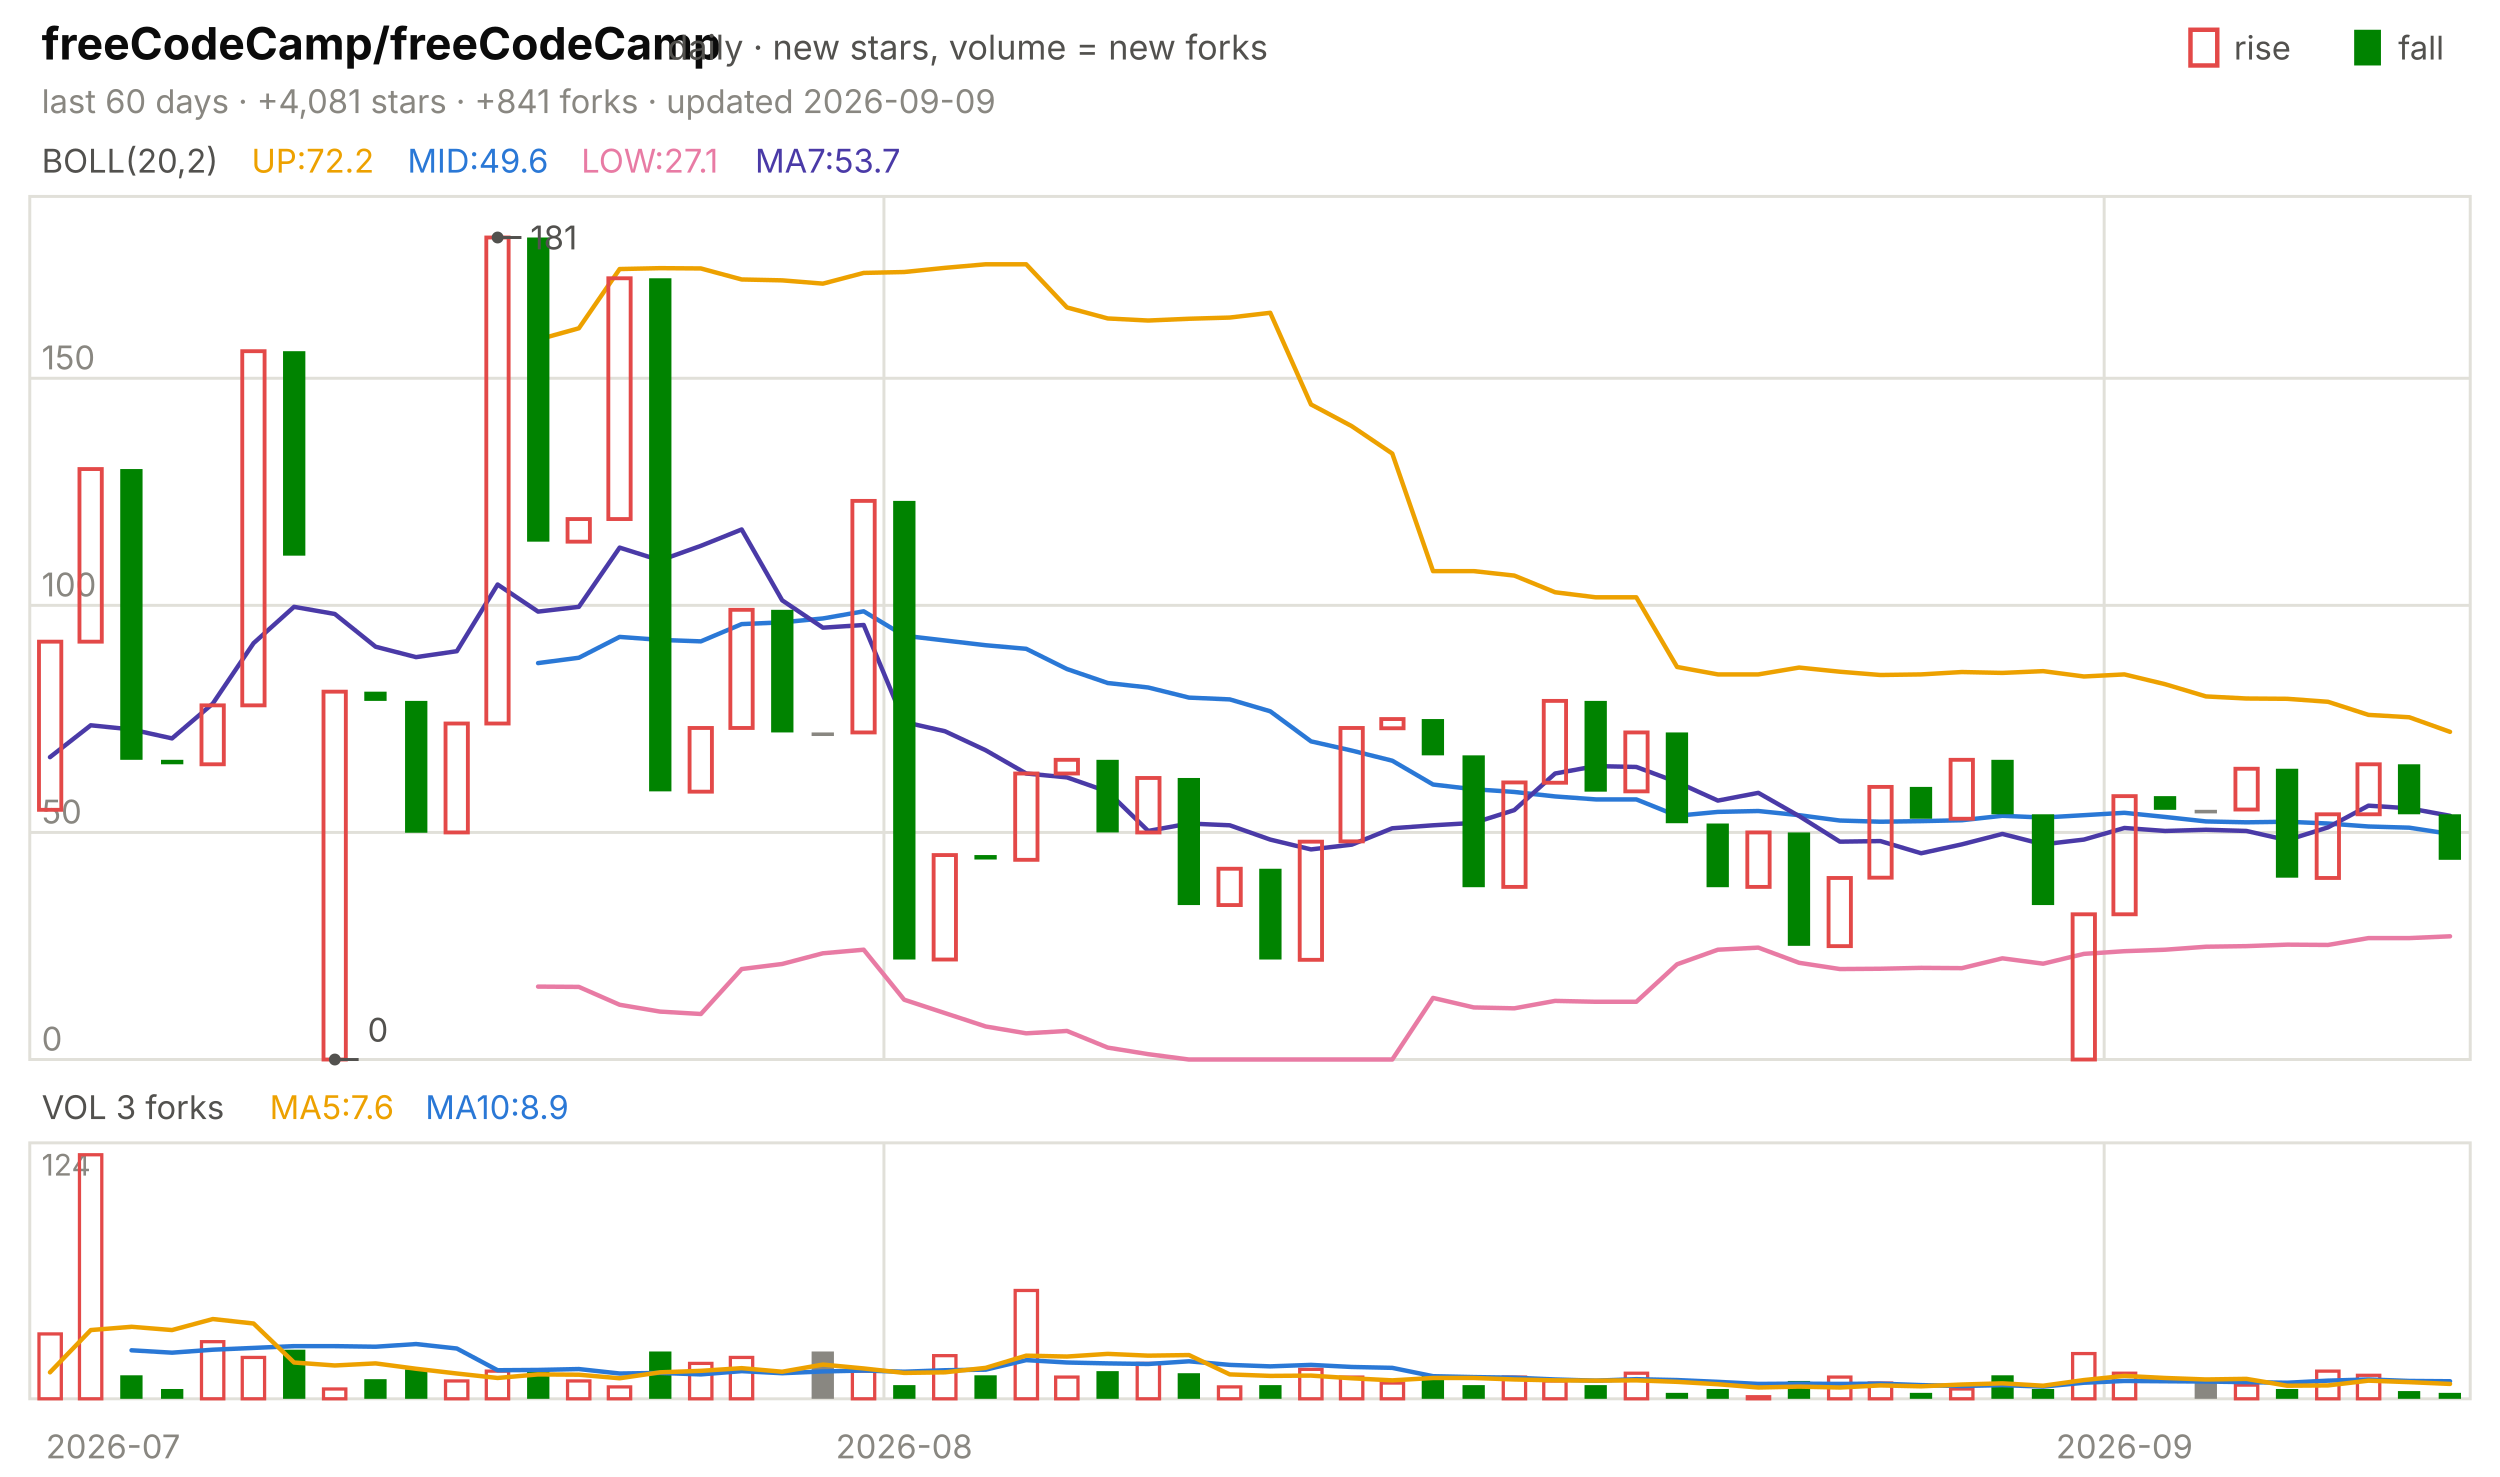
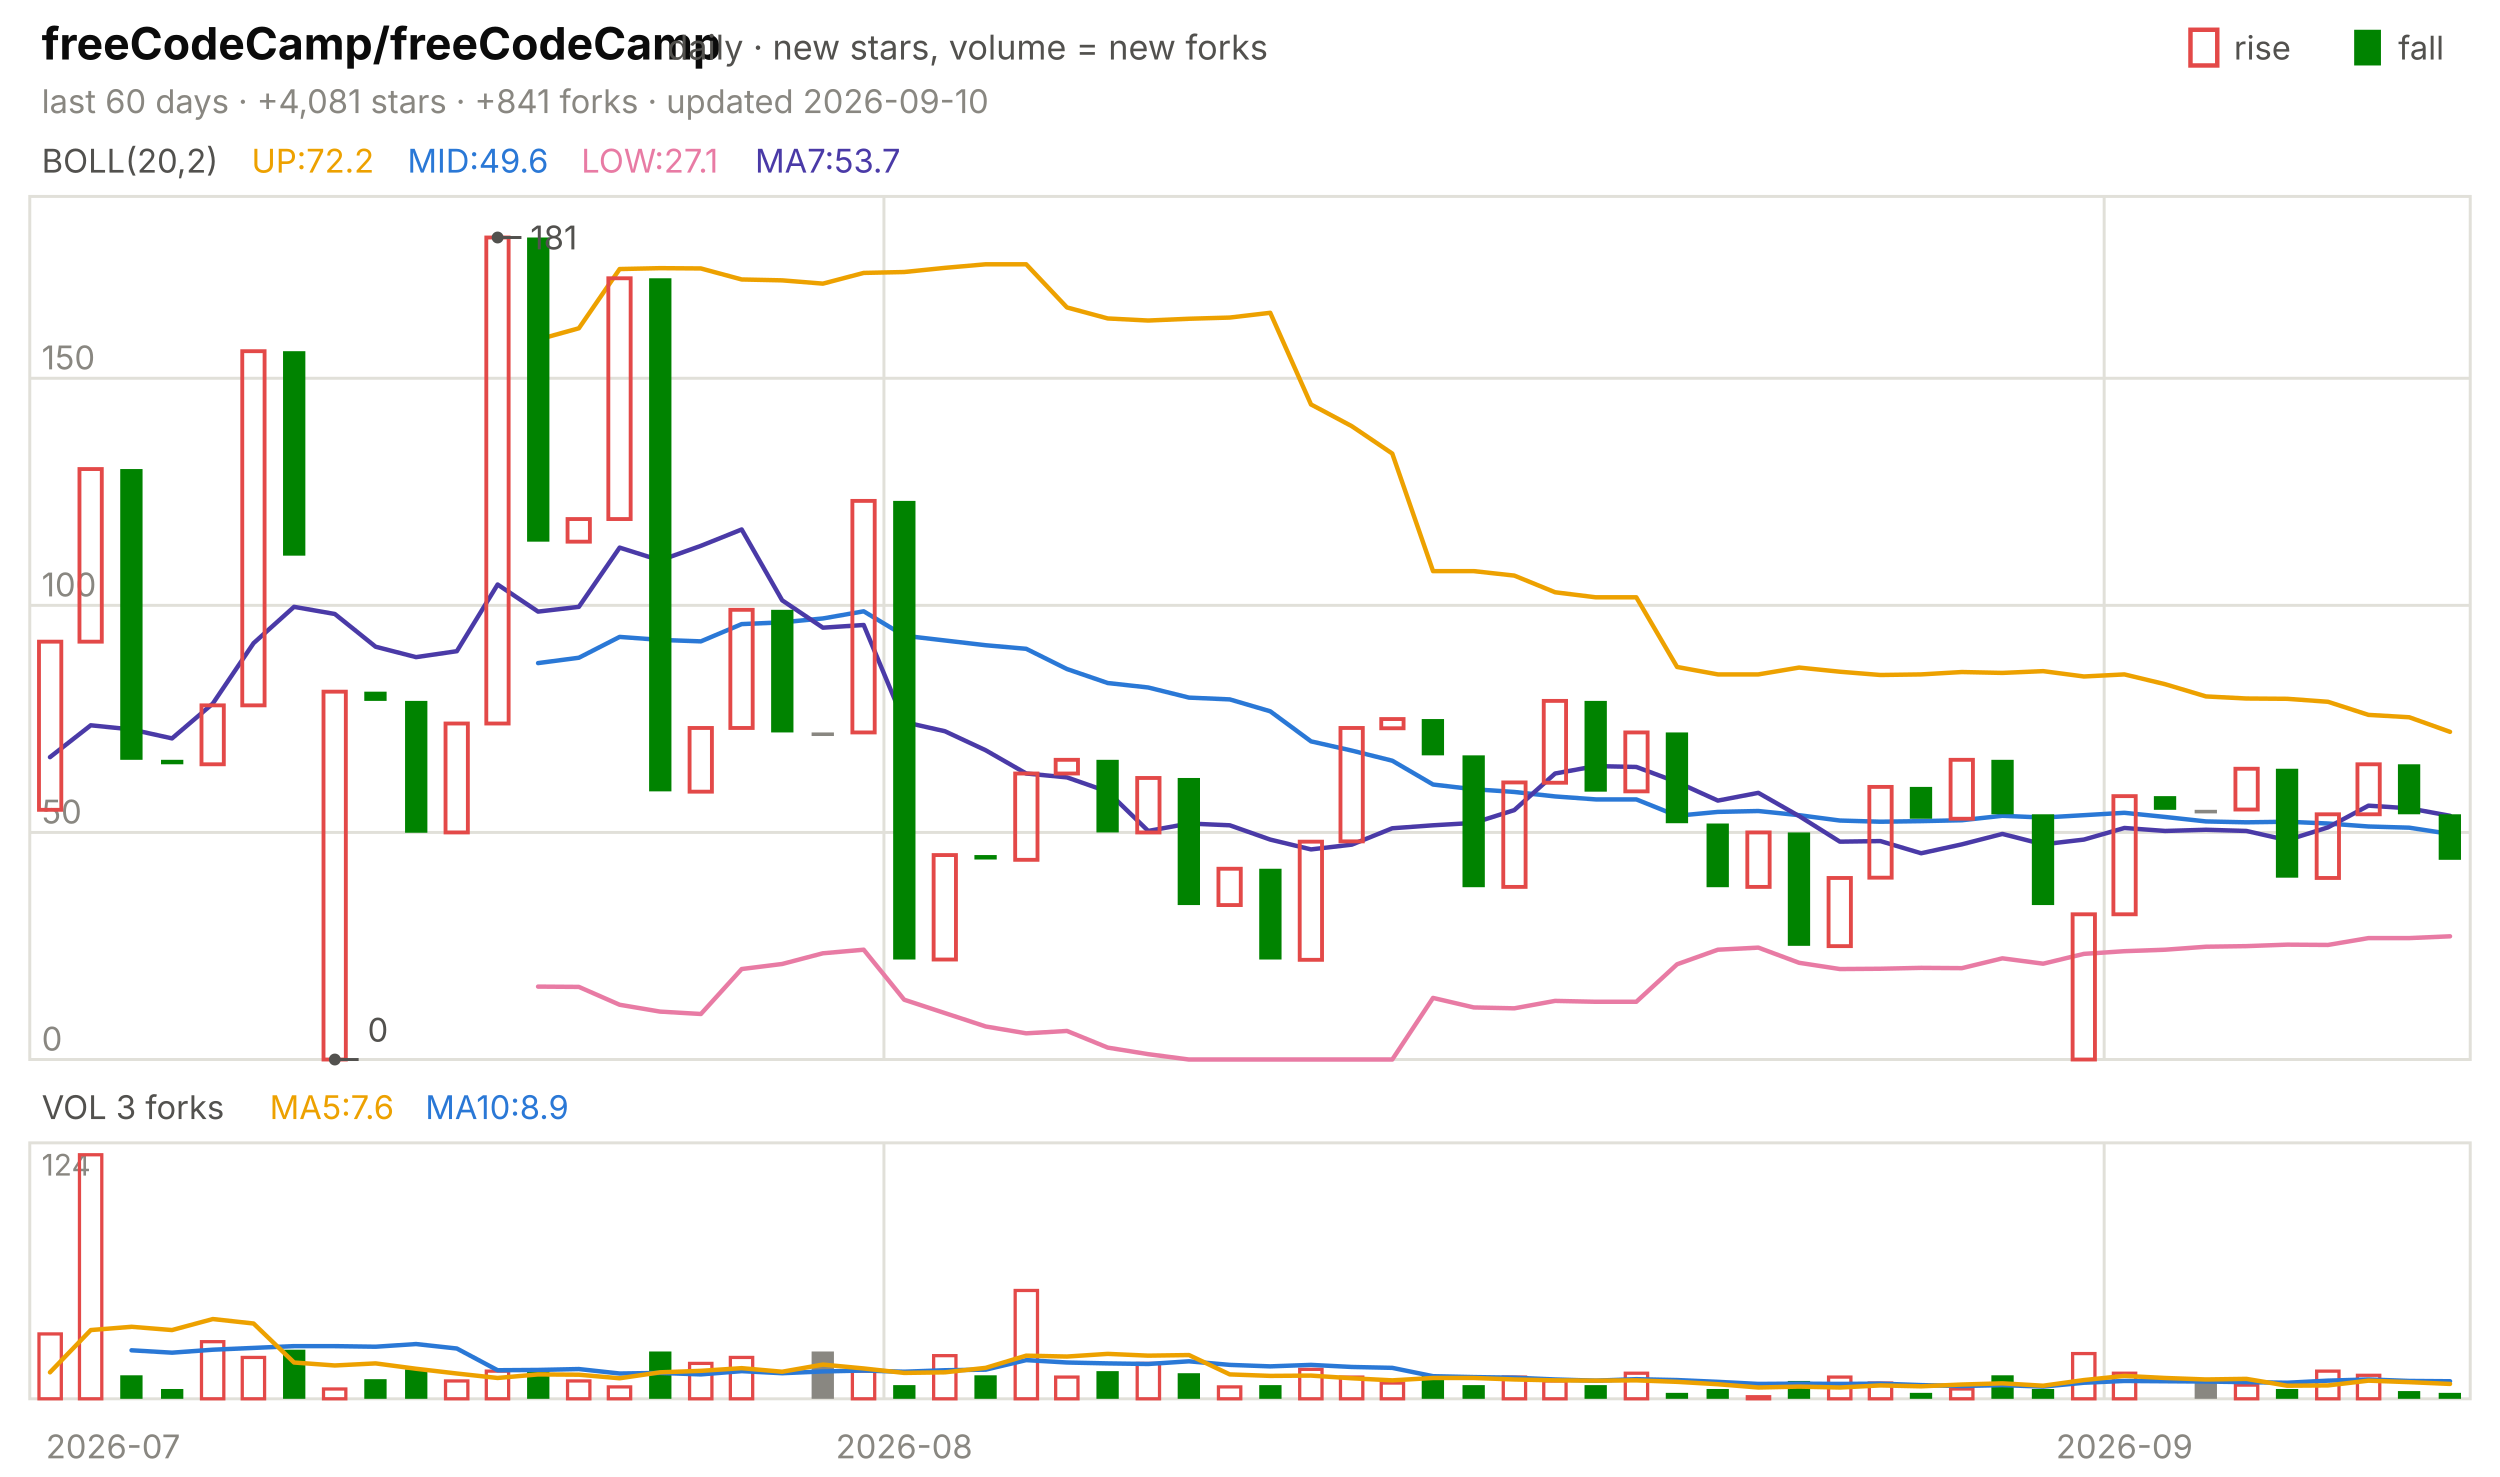
<svg xmlns="http://www.w3.org/2000/svg" viewBox="0 0 840 496" width="840" height="496" font-family="-apple-system,'Segoe UI',system-ui,sans-serif" role="img" aria-label="freeCodeCamp/freeCodeCamp candlestick chart">
  <text x="14.0" y="20.0" font-size="15" fill="#0b0b0b" font-weight="650">freeCodeCamp/freeCodeCamp</text>
  <text x="224.2" y="20.0" font-size="11.5" fill="#52514e">daily · new stars, volume = new forks</text>
  <text x="805.8" y="20.0" font-size="11.0" fill="#52514e">fall</text>
  <rect x="791" y="10" width="9" height="12" fill="#008300" />
  <text x="750.6" y="20.0" font-size="11.0" fill="#52514e">rise</text>
  <rect x="736" y="10" width="9" height="12" fill="none" stroke="#e34948" stroke-width="1.5" />
-   <text x="14.0" y="38.0" font-size="11.0" fill="#898781">last 60 days · +4,081 stars · +841 forks · updated 2026-09-09</text>
+   <text x="14.0" y="38.0" font-size="11.0" fill="#898781">last 60 days · +4,081 stars · +841 forks · updated 2026-09-10</text>
  <rect x="10" y="66" width="820" height="290" fill="none" stroke="#e1e0d9" />
  <rect x="10" y="384" width="820" height="86" fill="none" stroke="#e1e0d9" />
  <text x="38.0" y="490.0" font-size="11.0" fill="#898781" text-anchor="middle">2026-07</text>
  <line x1="297.0" y1="66.0" x2="297.0" y2="356.0" stroke="#e1e0d9" stroke-width="1.0" />
  <line x1="297.0" y1="384.0" x2="297.0" y2="470.0" stroke="#e1e0d9" stroke-width="1.0" />
  <text x="303.8" y="490.0" font-size="11.0" fill="#898781" text-anchor="middle">2026-08</text>
  <line x1="707.0" y1="66.0" x2="707.0" y2="356.0" stroke="#e1e0d9" stroke-width="1.0" />
  <line x1="707.0" y1="384.0" x2="707.0" y2="470.0" stroke="#e1e0d9" stroke-width="1.0" />
  <text x="713.8" y="490.0" font-size="11.0" fill="#898781" text-anchor="middle">2026-09</text>
  <text x="14.0" y="58.0" font-size="11.0" fill="#52514e">BOLL(20,2)</text>
  <text x="84.5" y="58.0" font-size="11.0" fill="#eda100">UP:72.2</text>
  <text x="136.9" y="58.0" font-size="11.0" fill="#2a78d6">MID:49.6</text>
  <text x="195.3" y="58.0" font-size="11.0" fill="#e87ba4">LOW:27.1</text>
  <text x="253.7" y="58.0" font-size="11.0" fill="#4a3aa7">MA7:53.7</text>
  <line x1="10.0" y1="356.0" x2="830.0" y2="356.0" stroke="#e1e0d9" stroke-width="1.0" />
  <text x="14.0" y="353.0" font-size="11.0" fill="#898781">0</text>
  <line x1="10.0" y1="279.7" x2="830.0" y2="279.7" stroke="#e1e0d9" stroke-width="1.0" />
  <text x="14.0" y="276.7" font-size="11.0" fill="#898781">50</text>
  <line x1="10.0" y1="203.4" x2="830.0" y2="203.4" stroke="#e1e0d9" stroke-width="1.0" />
  <text x="14.0" y="200.4" font-size="11.0" fill="#898781">100</text>
  <line x1="10.0" y1="127.1" x2="830.0" y2="127.1" stroke="#e1e0d9" stroke-width="1.0" />
  <text x="14.0" y="124.1" font-size="11.0" fill="#898781">150</text>
  <polyline points="180.8,114.1 194.5,110.3 208.2,90.4 221.8,90.1 235.5,90.2 249.2,93.9 262.8,94.2 276.5,95.3 290.2,91.7 303.8,91.4 317.5,90.0 331.2,88.8 344.8,88.8 358.5,103.3 372.2,107.0 385.8,107.7 399.5,107.1 413.2,106.7 426.8,105.1 440.5,135.9 454.2,143.2 467.8,152.4 481.5,191.9 495.2,191.9 508.8,193.4 522.5,199.0 536.2,200.7 549.8,200.7 563.5,224.1 577.2,226.6 590.8,226.6 604.5,224.3 618.2,225.7 631.8,226.8 645.5,226.6 659.2,225.8 672.8,226.1 686.5,225.5 700.2,227.3 713.8,226.6 727.5,229.9 741.2,234.0 754.8,234.7 768.5,234.8 782.2,235.8 795.8,240.2 809.5,241.0 823.2,245.9" fill="none" stroke="#eda100" stroke-width="1.5" stroke-linejoin="round" stroke-linecap="round" />
  <polyline points="180.8,222.8 194.5,221.0 208.2,214.0 221.8,215.0 235.5,215.5 249.2,209.7 262.8,209.1 276.5,207.8 290.2,205.4 303.8,213.6 317.5,215.2 331.2,216.8 344.8,218.0 358.5,224.8 372.2,229.5 385.8,231.0 399.5,234.4 413.2,235.0 426.8,239.0 440.5,249.1 454.2,252.2 467.8,255.6 481.5,263.6 495.2,265.2 508.8,266.1 522.5,267.6 536.2,268.6 549.8,268.6 563.5,274.1 577.2,272.8 590.8,272.5 604.5,273.9 618.2,275.7 631.8,276.1 645.5,275.9 659.2,275.6 672.8,274.1 686.5,274.7 700.2,273.9 713.8,273.1 727.5,274.5 741.2,276.0 754.8,276.3 768.5,276.1 782.2,276.7 795.8,277.7 809.5,278.1 823.2,280.2" fill="none" stroke="#2a78d6" stroke-width="1.5" stroke-linejoin="round" stroke-linecap="round" />
  <polyline points="180.8,331.5 194.5,331.6 208.2,337.6 221.8,339.9 235.5,340.7 249.2,325.6 262.8,323.9 276.5,320.3 290.2,319.1 303.8,335.9 317.5,340.4 331.2,344.9 344.8,347.2 358.5,346.4 372.2,352.0 385.8,354.2 399.5,356.0 413.2,356.0 426.8,356.0 440.5,356.0 454.2,356.0 467.8,356.0 481.5,335.3 495.2,338.5 508.8,338.8 522.5,336.3 536.2,336.6 549.8,336.6 563.5,324.0 577.2,319.1 590.8,318.4 604.5,323.5 618.2,325.6 631.8,325.5 645.5,325.2 659.2,325.3 672.8,322.0 686.5,323.8 700.2,320.5 713.8,319.6 727.5,319.1 741.2,318.1 754.8,317.9 768.5,317.4 782.2,317.5 795.8,315.2 809.5,315.2 823.2,314.6" fill="none" stroke="#e87ba4" stroke-width="1.5" stroke-linejoin="round" stroke-linecap="round" />
  <polyline points="16.8,254.4 30.5,243.7 44.2,245.1 57.8,248.1 71.5,236.4 85.2,216.1 98.8,203.9 112.5,206.3 126.2,217.3 139.8,220.8 153.5,218.8 167.2,196.4 180.8,205.5 194.5,203.9 208.2,184.0 221.8,188.3 235.5,183.4 249.2,177.9 262.8,201.7 276.5,210.9 290.2,210.0 303.8,242.6 317.5,245.7 331.2,252.1 344.8,259.9 358.5,261.2 372.2,266.0 385.8,279.2 399.5,276.7 413.2,277.3 426.8,282.1 440.5,285.4 454.2,283.8 467.8,278.3 481.5,277.3 495.2,276.5 508.8,272.2 522.5,259.9 536.2,257.4 549.8,257.7 563.5,262.8 577.2,269.0 590.8,266.4 604.5,274.2 618.2,282.8 631.8,282.6 645.5,286.7 659.2,283.7 672.8,280.2 686.5,283.7 700.2,282.1 713.8,278.2 727.5,279.2 741.2,278.8 754.8,279.2 768.5,282.3 782.2,278.0 795.8,270.7 809.5,271.6 823.2,274.1" fill="none" stroke="#4a3aa7" stroke-width="1.5" stroke-linejoin="round" stroke-linecap="round" />
  <rect x="13.1" y="215.6" width="7.5" height="56.5" fill="none" stroke="#e34948" stroke-width="1.3" />
  <rect x="26.7" y="157.6" width="7.5" height="58.0" fill="none" stroke="#e34948" stroke-width="1.3" />
  <rect x="40.4" y="157.6" width="7.5" height="97.7" fill="#008300" />
  <rect x="54.1" y="255.3" width="7.5" height="1.5" fill="#008300" />
  <rect x="67.7" y="237.0" width="7.5" height="19.8" fill="none" stroke="#e34948" stroke-width="1.3" />
  <rect x="81.4" y="118.0" width="7.5" height="119.0" fill="none" stroke="#e34948" stroke-width="1.3" />
  <rect x="95.1" y="118.0" width="7.5" height="68.7" fill="#008300" />
  <rect x="108.7" y="232.4" width="7.5" height="123.6" fill="none" stroke="#e34948" stroke-width="1.3" />
  <rect x="122.4" y="232.4" width="7.5" height="3.1" fill="#008300" />
  <rect x="136.1" y="235.5" width="7.5" height="44.3" fill="#008300" />
  <rect x="149.7" y="243.1" width="7.5" height="36.6" fill="none" stroke="#e34948" stroke-width="1.3" />
  <rect x="163.4" y="79.8" width="7.5" height="163.3" fill="none" stroke="#e34948" stroke-width="1.3" />
  <rect x="177.1" y="79.8" width="7.5" height="102.2" fill="#008300" />
  <rect x="190.7" y="174.4" width="7.5" height="7.6" fill="none" stroke="#e34948" stroke-width="1.3" />
  <rect x="204.4" y="93.5" width="7.5" height="80.9" fill="none" stroke="#e34948" stroke-width="1.3" />
  <rect x="218.1" y="93.5" width="7.5" height="172.4" fill="#008300" />
  <rect x="231.7" y="244.6" width="7.5" height="21.4" fill="none" stroke="#e34948" stroke-width="1.3" />
  <rect x="245.4" y="204.9" width="7.5" height="39.7" fill="none" stroke="#e34948" stroke-width="1.3" />
  <rect x="259.1" y="204.9" width="7.5" height="41.2" fill="#008300" />
  <rect x="272.7" y="246.1" width="7.5" height="1.2" fill="#898781" />
  <rect x="286.4" y="168.3" width="7.5" height="77.8" fill="none" stroke="#e34948" stroke-width="1.3" />
  <rect x="300.1" y="168.3" width="7.5" height="154.1" fill="#008300" />
  <rect x="313.7" y="287.3" width="7.5" height="35.1" fill="none" stroke="#e34948" stroke-width="1.3" />
  <rect x="327.4" y="287.3" width="7.5" height="1.5" fill="#008300" />
  <rect x="341.1" y="259.9" width="7.5" height="29.0" fill="none" stroke="#e34948" stroke-width="1.3" />
  <rect x="354.7" y="255.3" width="7.5" height="4.6" fill="none" stroke="#e34948" stroke-width="1.3" />
  <rect x="368.4" y="255.3" width="7.5" height="24.4" fill="#008300" />
  <rect x="382.1" y="261.4" width="7.5" height="18.3" fill="none" stroke="#e34948" stroke-width="1.3" />
  <rect x="395.7" y="261.4" width="7.5" height="42.7" fill="#008300" />
  <rect x="409.4" y="291.9" width="7.5" height="12.2" fill="none" stroke="#e34948" stroke-width="1.3" />
  <rect x="423.1" y="291.9" width="7.5" height="30.5" fill="#008300" />
  <rect x="436.7" y="282.8" width="7.5" height="39.7" fill="none" stroke="#e34948" stroke-width="1.3" />
  <rect x="450.4" y="244.6" width="7.5" height="38.1" fill="none" stroke="#e34948" stroke-width="1.3" />
  <rect x="464.1" y="241.6" width="7.5" height="3.1" fill="none" stroke="#e34948" stroke-width="1.3" />
  <rect x="477.7" y="241.6" width="7.5" height="12.2" fill="#008300" />
  <rect x="491.4" y="253.8" width="7.5" height="44.3" fill="#008300" />
  <rect x="505.1" y="262.9" width="7.5" height="35.1" fill="none" stroke="#e34948" stroke-width="1.3" />
  <rect x="518.7" y="235.5" width="7.5" height="27.5" fill="none" stroke="#e34948" stroke-width="1.3" />
  <rect x="532.4" y="235.5" width="7.5" height="30.5" fill="#008300" />
  <rect x="546.1" y="246.1" width="7.5" height="19.8" fill="none" stroke="#e34948" stroke-width="1.3" />
  <rect x="559.7" y="246.1" width="7.5" height="30.5" fill="#008300" />
  <rect x="573.4" y="276.7" width="7.5" height="21.4" fill="#008300" />
  <rect x="587.1" y="279.7" width="7.5" height="18.3" fill="none" stroke="#e34948" stroke-width="1.3" />
  <rect x="600.7" y="279.7" width="7.5" height="38.1" fill="#008300" />
  <rect x="614.4" y="295.0" width="7.5" height="22.9" fill="none" stroke="#e34948" stroke-width="1.3" />
  <rect x="628.1" y="264.4" width="7.5" height="30.5" fill="none" stroke="#e34948" stroke-width="1.3" />
  <rect x="641.7" y="264.4" width="7.5" height="10.7" fill="#008300" />
  <rect x="655.4" y="255.3" width="7.5" height="19.8" fill="none" stroke="#e34948" stroke-width="1.3" />
  <rect x="669.1" y="255.3" width="7.5" height="18.3" fill="#008300" />
  <rect x="682.7" y="273.6" width="7.5" height="30.5" fill="#008300" />
  <rect x="696.4" y="307.2" width="7.5" height="48.8" fill="none" stroke="#e34948" stroke-width="1.3" />
  <rect x="710.1" y="267.5" width="7.5" height="39.7" fill="none" stroke="#e34948" stroke-width="1.3" />
  <rect x="723.7" y="267.5" width="7.5" height="4.6" fill="#008300" />
  <rect x="737.4" y="272.1" width="7.5" height="1.2" fill="#898781" />
  <rect x="751.1" y="258.3" width="7.5" height="13.7" fill="none" stroke="#e34948" stroke-width="1.3" />
  <rect x="764.7" y="258.3" width="7.5" height="36.6" fill="#008300" />
  <rect x="778.4" y="273.6" width="7.5" height="21.4" fill="none" stroke="#e34948" stroke-width="1.3" />
  <rect x="792.1" y="256.8" width="7.5" height="16.8" fill="none" stroke="#e34948" stroke-width="1.3" />
  <rect x="805.7" y="256.8" width="7.5" height="16.8" fill="#008300" />
  <rect x="819.4" y="273.6" width="7.5" height="15.3" fill="#008300" />
  <circle cx="167.2" cy="79.8" r="2" fill="#52514e" />
  <line x1="167.2" y1="79.8" x2="175.2" y2="79.8" stroke="#52514e" stroke-width="1.0" />
  <text x="178.2" y="83.8" font-size="11.0" fill="#52514e">181</text>
  <circle cx="112.5" cy="356.0" r="2" fill="#52514e" />
  <line x1="112.5" y1="356.0" x2="120.5" y2="356.0" stroke="#52514e" stroke-width="1.0" />
  <text x="123.5" y="350.0" font-size="11.0" fill="#52514e">0</text>
  <text x="14.0" y="376.0" font-size="11.0" fill="#52514e">VOL 3 forks</text>
  <text x="90.6" y="376.0" font-size="11.0" fill="#eda100">MA5:7.6</text>
  <text x="142.9" y="376.0" font-size="11.0" fill="#2a78d6">MA10:8.9</text>
  <text x="14.0" y="395.0" font-size="10" fill="#898781">124</text>
  <rect x="13.1" y="448.2" width="7.5" height="21.8" fill="none" stroke="#e34948" stroke-width="1.1" />
  <rect x="26.7" y="388.0" width="7.5" height="82.0" fill="none" stroke="#e34948" stroke-width="1.1" />
  <rect x="40.4" y="462.1" width="7.5" height="7.9" fill="#008300" />
  <rect x="54.1" y="466.7" width="7.5" height="3.3" fill="#008300" />
  <rect x="67.7" y="450.8" width="7.5" height="19.2" fill="none" stroke="#e34948" stroke-width="1.1" />
  <rect x="81.4" y="456.1" width="7.5" height="13.9" fill="none" stroke="#e34948" stroke-width="1.1" />
  <rect x="95.1" y="453.5" width="7.5" height="16.5" fill="#008300" />
  <rect x="108.7" y="466.7" width="7.5" height="3.3" fill="none" stroke="#e34948" stroke-width="1.1" />
  <rect x="122.4" y="463.4" width="7.5" height="6.6" fill="#008300" />
  <rect x="136.1" y="460.1" width="7.5" height="9.9" fill="#008300" />
  <rect x="149.7" y="464.0" width="7.5" height="6.0" fill="none" stroke="#e34948" stroke-width="1.1" />
  <rect x="163.4" y="460.7" width="7.5" height="9.3" fill="none" stroke="#e34948" stroke-width="1.1" />
  <rect x="177.1" y="460.7" width="7.5" height="9.3" fill="#008300" />
  <rect x="190.7" y="464.0" width="7.5" height="6.0" fill="none" stroke="#e34948" stroke-width="1.1" />
  <rect x="204.4" y="466.0" width="7.5" height="4.0" fill="none" stroke="#e34948" stroke-width="1.1" />
  <rect x="218.1" y="454.1" width="7.5" height="15.9" fill="#008300" />
  <rect x="231.7" y="458.1" width="7.5" height="11.9" fill="none" stroke="#e34948" stroke-width="1.1" />
  <rect x="245.4" y="456.1" width="7.5" height="13.9" fill="none" stroke="#e34948" stroke-width="1.1" />
  <rect x="272.7" y="454.1" width="7.5" height="15.9" fill="#898781" />
  <rect x="286.4" y="460.7" width="7.5" height="9.3" fill="none" stroke="#e34948" stroke-width="1.1" />
  <rect x="300.1" y="465.4" width="7.5" height="4.6" fill="#008300" />
  <rect x="313.7" y="455.5" width="7.5" height="14.5" fill="none" stroke="#e34948" stroke-width="1.1" />
  <rect x="327.4" y="462.1" width="7.5" height="7.9" fill="#008300" />
  <rect x="341.1" y="433.6" width="7.5" height="36.4" fill="none" stroke="#e34948" stroke-width="1.1" />
  <rect x="354.7" y="462.7" width="7.5" height="7.3" fill="none" stroke="#e34948" stroke-width="1.1" />
  <rect x="368.4" y="460.7" width="7.5" height="9.3" fill="#008300" />
  <rect x="382.1" y="458.1" width="7.5" height="11.9" fill="none" stroke="#e34948" stroke-width="1.1" />
  <rect x="395.7" y="461.4" width="7.5" height="8.6" fill="#008300" />
  <rect x="409.4" y="466.0" width="7.5" height="4.0" fill="none" stroke="#e34948" stroke-width="1.1" />
  <rect x="423.1" y="465.4" width="7.5" height="4.6" fill="#008300" />
  <rect x="436.7" y="460.1" width="7.5" height="9.9" fill="none" stroke="#e34948" stroke-width="1.1" />
  <rect x="450.4" y="462.7" width="7.5" height="7.3" fill="none" stroke="#e34948" stroke-width="1.1" />
  <rect x="464.1" y="464.7" width="7.5" height="5.3" fill="none" stroke="#e34948" stroke-width="1.1" />
  <rect x="477.7" y="462.1" width="7.5" height="7.9" fill="#008300" />
  <rect x="491.4" y="465.4" width="7.5" height="4.6" fill="#008300" />
  <rect x="505.1" y="462.7" width="7.5" height="7.3" fill="none" stroke="#e34948" stroke-width="1.1" />
  <rect x="518.7" y="464.0" width="7.5" height="6.0" fill="none" stroke="#e34948" stroke-width="1.1" />
  <rect x="532.4" y="465.4" width="7.5" height="4.6" fill="#008300" />
  <rect x="546.1" y="461.4" width="7.5" height="8.6" fill="none" stroke="#e34948" stroke-width="1.1" />
  <rect x="559.7" y="468.0" width="7.5" height="2.0" fill="#008300" />
  <rect x="573.4" y="466.7" width="7.5" height="3.3" fill="#008300" />
  <rect x="587.1" y="469.3" width="7.5" height="0.7" fill="none" stroke="#e34948" stroke-width="1.1" />
  <rect x="600.7" y="464.0" width="7.5" height="6.0" fill="#008300" />
  <rect x="614.4" y="462.7" width="7.5" height="7.3" fill="none" stroke="#e34948" stroke-width="1.1" />
  <rect x="628.1" y="464.7" width="7.5" height="5.3" fill="none" stroke="#e34948" stroke-width="1.1" />
  <rect x="641.7" y="468.0" width="7.5" height="2.0" fill="#008300" />
  <rect x="655.4" y="466.7" width="7.5" height="3.3" fill="none" stroke="#e34948" stroke-width="1.1" />
  <rect x="669.1" y="462.1" width="7.5" height="7.9" fill="#008300" />
  <rect x="682.7" y="466.7" width="7.5" height="3.3" fill="#008300" />
  <rect x="696.4" y="454.8" width="7.5" height="15.2" fill="none" stroke="#e34948" stroke-width="1.1" />
  <rect x="710.1" y="461.4" width="7.5" height="8.6" fill="none" stroke="#e34948" stroke-width="1.1" />
  <rect x="737.4" y="464.7" width="7.5" height="5.3" fill="#898781" />
  <rect x="751.1" y="465.4" width="7.5" height="4.6" fill="none" stroke="#e34948" stroke-width="1.1" />
  <rect x="764.7" y="466.7" width="7.5" height="3.3" fill="#008300" />
  <rect x="778.4" y="460.7" width="7.5" height="9.3" fill="none" stroke="#e34948" stroke-width="1.1" />
  <rect x="792.1" y="462.1" width="7.5" height="7.9" fill="none" stroke="#e34948" stroke-width="1.1" />
  <rect x="805.7" y="467.4" width="7.5" height="2.6" fill="#008300" />
  <rect x="819.4" y="468.0" width="7.5" height="2.0" fill="#008300" />
  <polyline points="44.2,453.7 57.8,454.5 71.5,453.5 85.2,452.9 98.8,452.3 112.5,452.3 126.2,452.5 139.8,451.6 153.5,453.1 167.2,460.4 180.8,460.3 194.5,460.0 208.2,461.5 221.8,461.3 235.5,461.8 249.2,460.7 262.8,461.4 276.5,460.8 290.2,460.5 303.8,460.9 317.5,460.4 331.2,460.2 344.8,457.0 358.5,457.8 372.2,458.1 385.8,458.3 399.5,457.4 413.2,458.6 426.8,459.1 440.5,458.6 454.2,459.3 467.8,459.6 481.5,462.4 495.2,462.7 508.8,462.9 522.5,463.5 536.2,463.9 549.8,463.4 563.5,463.7 577.2,464.3 590.8,465.0 604.5,464.9 618.2,465.0 631.8,464.9 645.5,465.4 659.2,465.7 672.8,465.4 686.5,465.9 700.2,464.6 713.8,464.0 727.5,464.1 741.2,464.2 754.8,464.4 768.5,464.6 782.2,463.9 795.8,463.5 809.5,464.0 823.2,464.1" fill="none" stroke="#2a78d6" stroke-width="1.5" stroke-linejoin="round" stroke-linecap="round" />
  <polyline points="16.8,461.1 30.5,446.9 44.2,445.8 57.8,446.9 71.5,443.2 85.2,444.7 98.8,457.8 112.5,458.8 126.2,458.1 139.8,459.9 153.5,461.5 167.2,463.0 180.8,461.8 194.5,461.9 208.2,463.1 221.8,461.1 235.5,460.6 249.2,459.7 262.8,460.9 276.5,458.5 290.2,459.8 303.8,461.3 317.5,461.1 331.2,459.6 344.8,455.5 358.5,455.8 372.2,454.9 385.8,455.5 399.5,455.3 413.2,461.8 426.8,462.3 440.5,462.2 454.2,463.1 467.8,463.8 481.5,463.0 495.2,463.0 508.8,463.5 522.5,463.8 536.2,463.9 549.8,463.8 563.5,464.3 577.2,465.1 590.8,466.2 604.5,465.9 618.2,466.2 631.8,465.5 645.5,465.8 659.2,465.2 672.8,464.8 686.5,465.6 700.2,463.7 713.8,462.3 727.5,463.0 741.2,463.5 754.8,463.3 768.5,465.6 782.2,465.5 795.8,463.9 809.5,464.4 823.2,465.0" fill="none" stroke="#eda100" stroke-width="1.5" stroke-linejoin="round" stroke-linecap="round" />
</svg>
